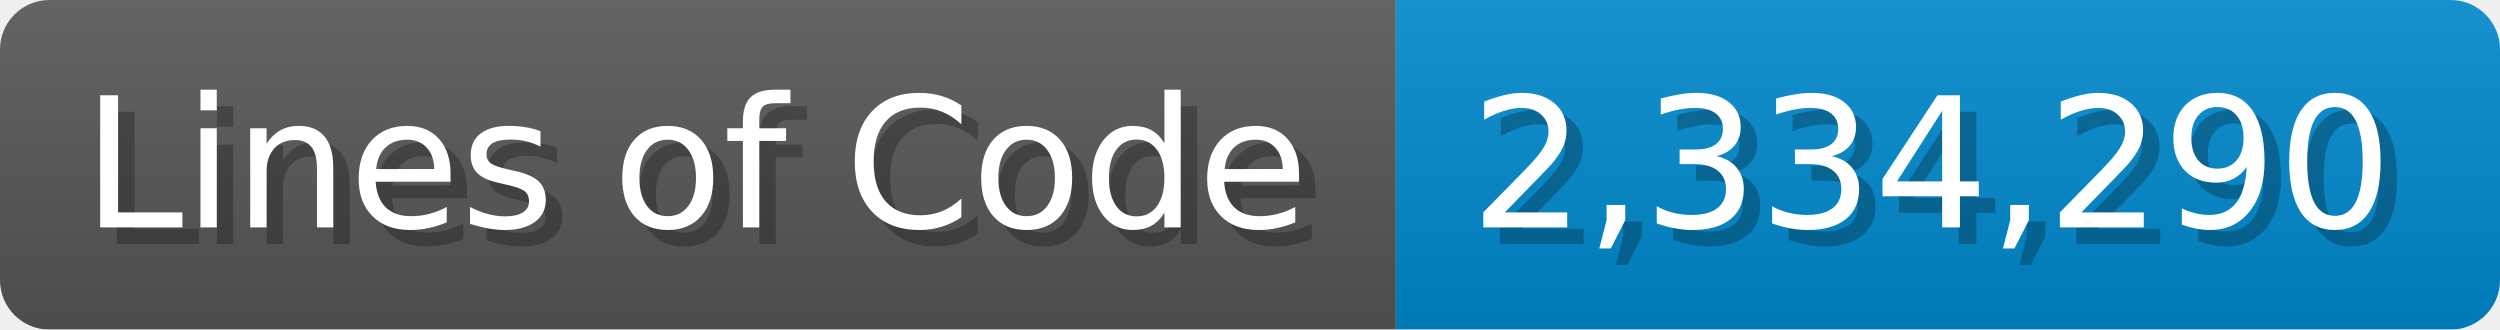
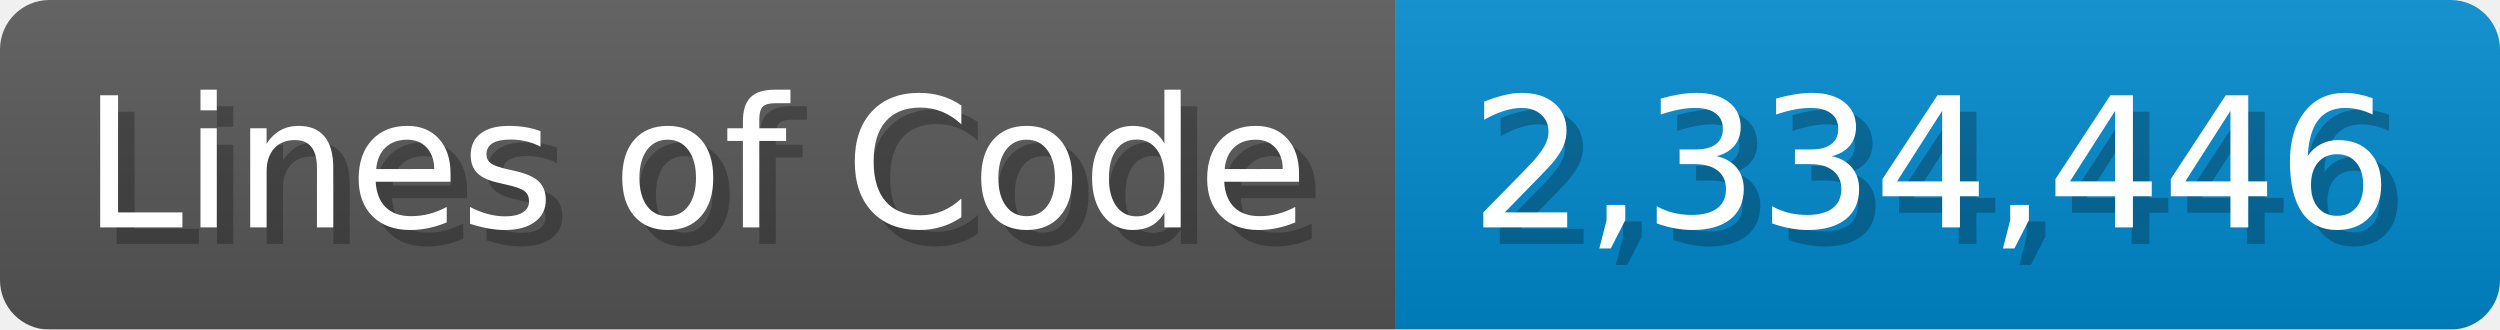
<svg xmlns="http://www.w3.org/2000/svg" width="151.7" height="20" viewBox="0 0 1517 200">
  <linearGradient id="a" x2="0" y2="100%">
    <stop offset="0" stop-opacity=".1" stop-color="#EEE" />
    <stop offset="1" stop-opacity=".1" />
  </linearGradient>
  <mask id="m">
    <rect width="1517" height="200" rx="30" fill="#FFF" />
  </mask>
  <g mask="url(#m)">
    <rect width="847" height="200" fill="#555" />
    <rect width="670" height="200" fill="#08C" x="847" />
    <rect width="1517" height="200" fill="url(#a)" />
  </g>
  <g fill="#fff" text-anchor="start" font-family="Verdana,DejaVu Sans,sans-serif" font-size="110">
    <text x="60" y="148" textLength="747" fill="#000" opacity="0.25">Lines of Code</text>
    <text x="50" y="138" textLength="747">Lines of Code</text>
-     <text x="902" y="148" textLength="570" fill="#000" opacity="0.25">2,334,290</text>
-     <text x="892" y="138" textLength="570">2,334,290</text>
+     <text x="902" y="148" textLength="570" fill="#000" opacity="0.25">2,334,446</text>
+     <text x="892" y="138" textLength="570">2,334,446</text>
  </g>
</svg>
